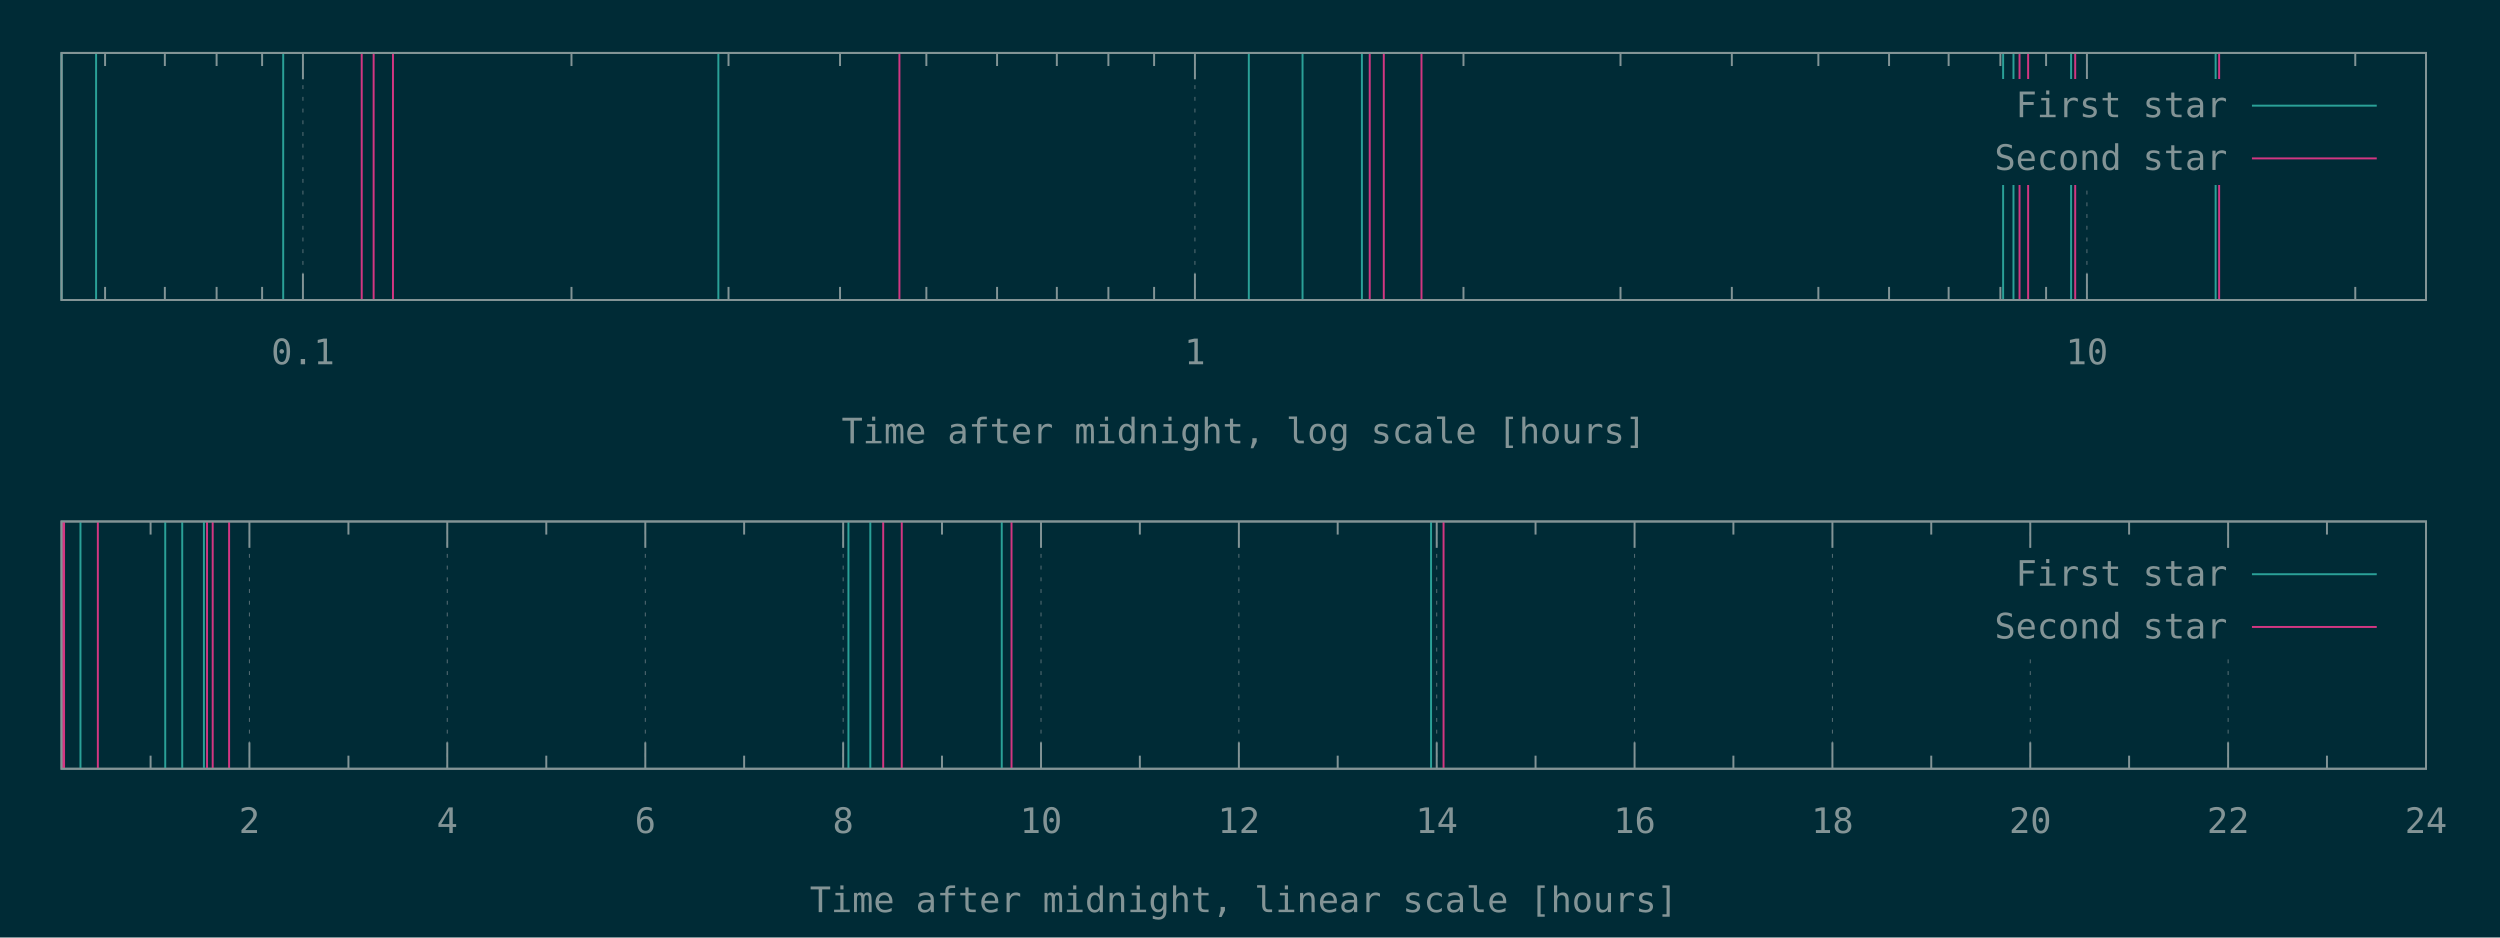
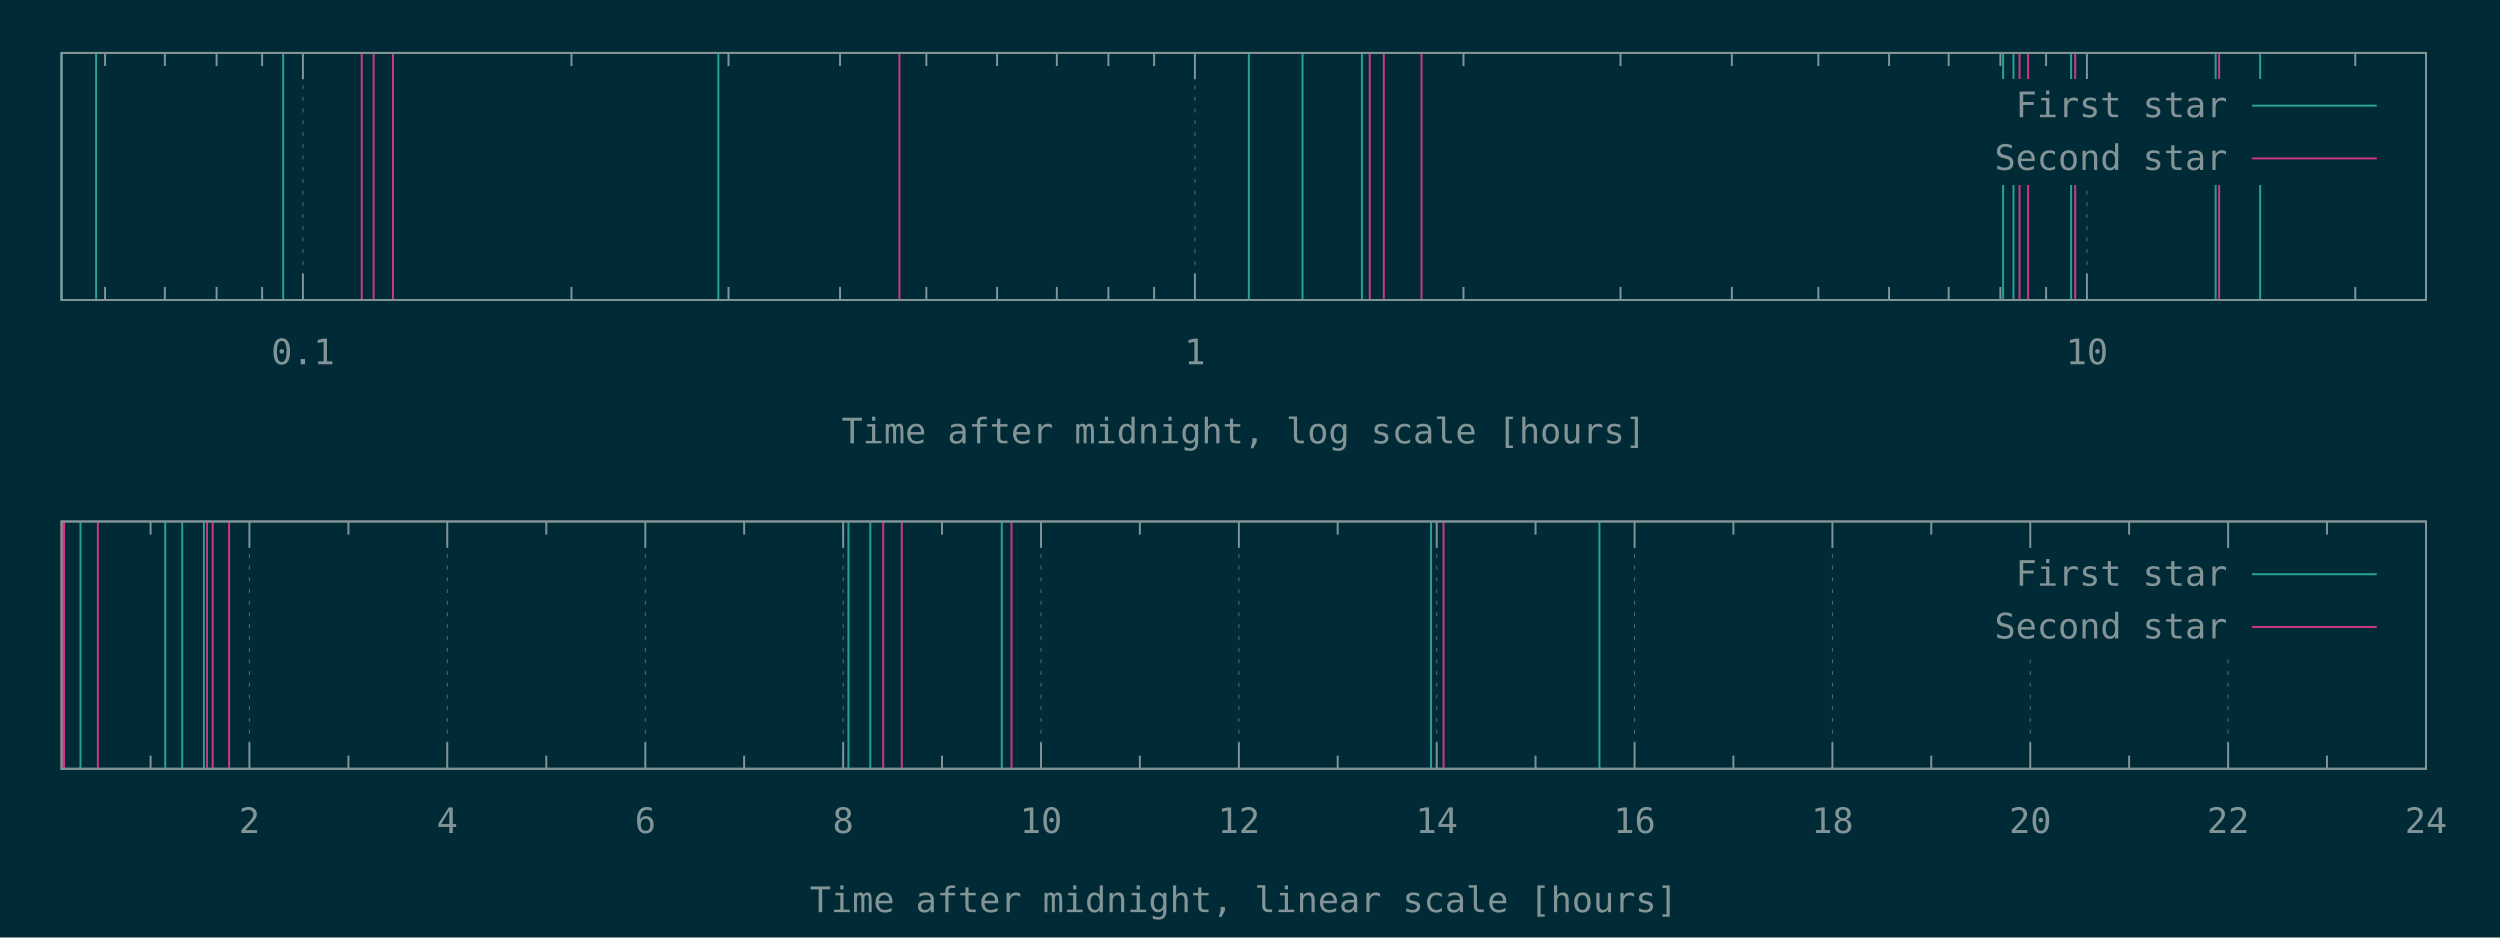
<svg xmlns="http://www.w3.org/2000/svg" xmlns:xlink="http://www.w3.org/1999/xlink" width="1280" height="480" viewBox="0 0 1280 480">
  <g id="gnuplot_canvas">
    <rect x="0" y="0" width="1280" height="480" fill="#002b36" />
    <defs>
      <circle id="gpDot" r="0.5" stroke-width="0.5" stroke="currentColor" />
      <path id="gpPt0" stroke-width="0.148" stroke="currentColor" d="M-1,0 h2 M0,-1 v2" />
      <path id="gpPt1" stroke-width="0.148" stroke="currentColor" d="M-1,-1 L1,1 M1,-1 L-1,1" />
      <path id="gpPt2" stroke-width="0.148" stroke="currentColor" d="M-1,0 L1,0 M0,-1 L0,1 M-1,-1 L1,1 M-1,1 L1,-1" />
      <rect id="gpPt3" stroke-width="0.148" stroke="currentColor" x="-1" y="-1" width="2" height="2" />
      <rect id="gpPt4" stroke-width="0.148" stroke="currentColor" fill="currentColor" x="-1" y="-1" width="2" height="2" />
      <circle id="gpPt5" stroke-width="0.148" stroke="currentColor" cx="0" cy="0" r="1" />
      <use xlink:href="#gpPt5" id="gpPt6" fill="currentColor" stroke="none" />
      <path id="gpPt7" stroke-width="0.148" stroke="currentColor" d="M0,-1.33 L-1.33,0.67 L1.33,0.67 z" />
      <use xlink:href="#gpPt7" id="gpPt8" fill="currentColor" stroke="none" />
      <use xlink:href="#gpPt7" id="gpPt9" stroke="currentColor" transform="rotate(180)" />
      <use xlink:href="#gpPt9" id="gpPt10" fill="currentColor" stroke="none" />
      <use xlink:href="#gpPt3" id="gpPt11" stroke="currentColor" transform="rotate(45)" />
      <use xlink:href="#gpPt11" id="gpPt12" fill="currentColor" stroke="none" />
      <path id="gpPt13" stroke-width="0.148" stroke="currentColor" d="M0,1.330 L1.265,0.411 L0.782,-1.067 L-0.782,-1.076 L-1.265,0.411 z" />
      <use xlink:href="#gpPt13" id="gpPt14" fill="currentColor" stroke="none" />
      <filter id="textbox" filterUnits="objectBoundingBox" x="0" y="0" height="1" width="1">
        <feFlood flood-color="#002B36" flood-opacity="1" result="bgnd" />
        <feComposite in="SourceGraphic" in2="bgnd" operator="atop" />
      </filter>
      <filter id="greybox" filterUnits="objectBoundingBox" x="0" y="0" height="1" width="1">
        <feFlood flood-color="lightgrey" flood-opacity="1" result="grey" />
        <feComposite in="SourceGraphic" in2="grey" operator="atop" />
      </filter>
    </defs>
    <g fill="none" color="#002B36" stroke="currentColor" stroke-width="1.00" stroke-linecap="butt" stroke-linejoin="miter">
</g>
    <g fill="none" color="black" stroke="currentColor" stroke-width="1.00" stroke-linecap="butt" stroke-linejoin="miter">
      <path stroke="rgb(131, 148, 150)" d="M53.8,153.6 L53.8,146.9 M53.8,27.1 L53.8,33.8 M84.4,153.6 L84.4,146.9 M84.4,27.1 L84.4,33.8   M110.9,153.6 L110.9,146.9 M110.9,27.1 L110.9,33.8 M134.2,153.6 L134.2,146.9 M134.2,27.1 L134.2,33.8    " />
    </g>
    <g fill="none" color="black" stroke="rgb(131, 148, 150)" stroke-width="0.50" stroke-linecap="butt" stroke-linejoin="miter">
</g>
    <g fill="none" color="gray" stroke="currentColor" stroke-width="0.50" stroke-linecap="butt" stroke-linejoin="miter">
      <path stroke="rgb( 88, 110, 117)" stroke-dasharray="2,4" class="gridline" d="M155.1,153.6 L155.1,27.1  " />
    </g>
    <g fill="none" color="gray" stroke="rgb( 88, 110, 117)" stroke-width="1.00" stroke-linecap="butt" stroke-linejoin="miter">
</g>
    <g fill="none" color="black" stroke="currentColor" stroke-width="1.00" stroke-linecap="butt" stroke-linejoin="miter">
      <path stroke="rgb(131, 148, 150)" d="M155.1,153.6 L155.1,140.1 M155.1,27.1 L155.1,40.6  " />
      <g transform="translate(155.1,186.5)" stroke="none" fill="rgb(131,148,150)" font-family="Inconsolata" font-size="18.00" text-anchor="middle">
        <text>
          <tspan font-family="Inconsolata"> 0.1</tspan>
        </text>
      </g>
    </g>
    <g fill="none" color="black" stroke="currentColor" stroke-width="1.00" stroke-linecap="butt" stroke-linejoin="miter">
      <path stroke="rgb(131, 148, 150)" d="M292.6,153.6 L292.6,146.9 M292.6,27.1 L292.6,33.8 M373.0,153.6 L373.0,146.9 M373.0,27.1 L373.0,33.8   M430.1,153.6 L430.1,146.9 M430.1,27.1 L430.1,33.8 M474.3,153.6 L474.3,146.9 M474.3,27.1 L474.3,33.8   M510.5,153.6 L510.5,146.9 M510.5,27.1 L510.5,33.8 M541.1,153.6 L541.1,146.9 M541.1,27.1 L541.1,33.8   M567.5,153.6 L567.5,146.9 M567.5,27.1 L567.5,33.8 M590.9,153.6 L590.9,146.9 M590.9,27.1 L590.9,33.8    " />
    </g>
    <g fill="none" color="black" stroke="rgb(131, 148, 150)" stroke-width="0.50" stroke-linecap="butt" stroke-linejoin="miter">
</g>
    <g fill="none" color="gray" stroke="currentColor" stroke-width="0.50" stroke-linecap="butt" stroke-linejoin="miter">
      <path stroke="rgb( 88, 110, 117)" stroke-dasharray="2,4" class="gridline" d="M611.8,153.6 L611.8,27.1  " />
    </g>
    <g fill="none" color="gray" stroke="rgb( 88, 110, 117)" stroke-width="1.00" stroke-linecap="butt" stroke-linejoin="miter">
</g>
    <g fill="none" color="black" stroke="currentColor" stroke-width="1.00" stroke-linecap="butt" stroke-linejoin="miter">
      <path stroke="rgb(131, 148, 150)" d="M611.8,153.6 L611.8,140.1 M611.8,27.1 L611.8,40.6  " />
      <g transform="translate(611.8,186.5)" stroke="none" fill="rgb(131,148,150)" font-family="Inconsolata" font-size="18.00" text-anchor="middle">
        <text>
          <tspan font-family="Inconsolata"> 1</tspan>
        </text>
      </g>
    </g>
    <g fill="none" color="black" stroke="currentColor" stroke-width="1.00" stroke-linecap="butt" stroke-linejoin="miter">
      <path stroke="rgb(131, 148, 150)" d="M749.3,153.6 L749.3,146.9 M749.3,27.1 L749.3,33.8 M829.7,153.6 L829.7,146.9 M829.7,27.1 L829.7,33.8   M886.7,153.6 L886.7,146.9 M886.7,27.1 L886.7,33.8 M931.0,153.6 L931.0,146.9 M931.0,27.1 L931.0,33.8   M967.2,153.6 L967.2,146.9 M967.2,27.1 L967.2,33.8 M997.7,153.6 L997.7,146.9 M997.7,27.1 L997.7,33.8   M1024.2,153.6 L1024.2,146.9 M1024.2,27.1 L1024.2,33.8 M1047.6,153.6 L1047.6,146.9 M1047.6,27.1 L1047.6,33.8    " />
    </g>
    <g fill="none" color="black" stroke="rgb(131, 148, 150)" stroke-width="0.50" stroke-linecap="butt" stroke-linejoin="miter">
</g>
    <g fill="none" color="gray" stroke="currentColor" stroke-width="0.50" stroke-linecap="butt" stroke-linejoin="miter">
      <path stroke="rgb( 88, 110, 117)" stroke-dasharray="2,4" class="gridline" d="M1068.5,153.6 L1068.5,94.6 M1068.5,40.6 L1068.5,27.1  " />
    </g>
    <g fill="none" color="gray" stroke="rgb( 88, 110, 117)" stroke-width="1.00" stroke-linecap="butt" stroke-linejoin="miter">
</g>
    <g fill="none" color="black" stroke="currentColor" stroke-width="1.00" stroke-linecap="butt" stroke-linejoin="miter">
      <path stroke="rgb(131, 148, 150)" d="M1068.5,153.6 L1068.5,140.1 M1068.5,27.1 L1068.5,40.6  " />
      <g transform="translate(1068.5,186.5)" stroke="none" fill="rgb(131,148,150)" font-family="Inconsolata" font-size="18.00" text-anchor="middle">
        <text>
          <tspan font-family="Inconsolata"> 10</tspan>
        </text>
      </g>
    </g>
    <g fill="none" color="black" stroke="currentColor" stroke-width="1.00" stroke-linecap="butt" stroke-linejoin="miter">
      <path stroke="rgb(131, 148, 150)" d="M1205.9,153.6 L1205.9,146.9 M1205.9,27.1 L1205.9,33.8  " />
    </g>
    <g fill="none" color="black" stroke="currentColor" stroke-width="1.00" stroke-linecap="butt" stroke-linejoin="miter">
      <path stroke="rgb(131, 148, 150)" d="M31.5,27.1 L31.5,153.6 L1242.1,153.6 L1242.1,27.1 L31.5,27.1 Z  " />
    </g>
    <g fill="none" color="black" stroke="currentColor" stroke-width="1.00" stroke-linecap="butt" stroke-linejoin="miter">
      <g transform="translate(636.8,227.0)" stroke="none" fill="rgb(131,148,150)" font-family="Inconsolata" font-size="18.00" text-anchor="middle">
        <text>
          <tspan font-family="Inconsolata">Time after midnight, log scale [hours]</tspan>
        </text>
      </g>
    </g>
    <g fill="none" color="black" stroke="currentColor" stroke-width="1.00" stroke-linecap="butt" stroke-linejoin="miter">
</g>
    <g id="gnuplot_plot_1a">
      <g fill="none" color="black" stroke="currentColor" stroke-width="1.00" stroke-linecap="butt" stroke-linejoin="miter">
-         <path stroke="rgb( 42, 161, 152)" d="M31.5,153.6 L31.5,27.1 M49.2,153.6 L49.2,27.1 M145.0,153.6 L145.0,27.1 M367.8,153.6 L367.8,27.1   M639.4,153.6 L639.4,27.1 M666.9,153.6 L666.9,27.1 M697.3,153.6 L697.3,27.1 M1025.6,153.6 L1025.6,27.1   M1030.9,153.6 L1030.9,27.1 M1060.4,153.6 L1060.4,27.1 M1134.4,153.6 L1134.4,27.1  " />
+         <path stroke="rgb( 42, 161, 152)" d="M31.5,153.6 L31.5,27.1 M49.2,153.6 L49.2,27.1 M145.0,153.6 L145.0,27.1 M367.8,153.6 L367.8,27.1   M639.4,153.6 L639.4,27.1 M666.9,153.6 L666.9,27.1 M697.3,153.6 L697.3,27.1 M1025.6,153.6 L1025.6,27.1   M1030.9,153.6 L1030.9,27.1 M1060.4,153.6 L1060.4,27.1 M1134.4,153.6 L1134.4,27.1 M1157.2,153.6 L1157.2,27.1    " />
      </g>
    </g>
    <g id="gnuplot_plot_2a">
      <g fill="none" color="black" stroke="currentColor" stroke-width="1.00" stroke-linecap="butt" stroke-linejoin="miter">
        <path stroke="rgb(211,  54, 130)" d="M185.2,153.6 L185.2,27.1 M191.3,153.6 L191.3,27.1 M201.2,153.6 L201.2,27.1 M460.5,153.6 L460.5,27.1   M701.3,153.6 L701.3,27.1 M708.5,153.6 L708.5,27.1 M727.8,153.6 L727.8,27.1 M1034.0,153.6 L1034.0,27.1   M1038.4,153.6 L1038.4,27.1 M1062.5,153.6 L1062.5,27.1 M1136.2,153.6 L1136.2,27.1  " />
      </g>
    </g>
    <g stroke="none" shape-rendering="crispEdges">
      <polygon fill="#002B36" points="1001.8,94.6 1229.5,94.6 1229.5,40.6 1001.8,40.6 " />
    </g>
    <g id="gnuplot_plot_1a">
      <g fill="none" color="black" stroke="currentColor" stroke-width="1.00" stroke-linecap="butt" stroke-linejoin="miter">
        <g transform="translate(1140.4,60.0)" stroke="none" fill="rgb(131,148,150)" font-family="Inconsolata" font-size="18.00" text-anchor="end">
          <text>
            <tspan font-family="Inconsolata">First star</tspan>
          </text>
        </g>
      </g>
      <g fill="none" color="black" stroke="currentColor" stroke-width="1.00" stroke-linecap="butt" stroke-linejoin="miter">
        <path stroke="rgb( 42, 161, 152)" d="M1153.0,54.1 L1216.9,54.1  " />
      </g>
    </g>
    <g id="gnuplot_plot_2a">
      <g fill="none" color="black" stroke="currentColor" stroke-width="1.00" stroke-linecap="butt" stroke-linejoin="miter">
        <g transform="translate(1140.4,87.0)" stroke="none" fill="rgb(131,148,150)" font-family="Inconsolata" font-size="18.00" text-anchor="end">
          <text>
            <tspan font-family="Inconsolata">Second star</tspan>
          </text>
        </g>
      </g>
      <g fill="none" color="black" stroke="currentColor" stroke-width="1.00" stroke-linecap="butt" stroke-linejoin="miter">
        <path stroke="rgb(211,  54, 130)" d="M1153.0,81.1 L1216.9,81.1  " />
      </g>
    </g>
    <g fill="none" color="#002B36" stroke="rgb(211,  54, 130)" stroke-width="2.00" stroke-linecap="butt" stroke-linejoin="miter">
</g>
    <g fill="none" color="black" stroke="currentColor" stroke-width="2.00" stroke-linecap="butt" stroke-linejoin="miter">
</g>
    <g fill="none" color="black" stroke="black" stroke-width="1.00" stroke-linecap="butt" stroke-linejoin="miter">
</g>
    <g fill="none" color="black" stroke="currentColor" stroke-width="1.00" stroke-linecap="butt" stroke-linejoin="miter">
      <path stroke="rgb(131, 148, 150)" d="M31.5,27.1 L31.5,153.6 L1242.1,153.6 L1242.1,27.1 L31.5,27.1 Z  " />
    </g>
    <g fill="none" color="black" stroke="currentColor" stroke-width="1.00" stroke-linecap="butt" stroke-linejoin="miter">
</g>
    <g fill="none" color="black" stroke="currentColor" stroke-width="1.00" stroke-linecap="butt" stroke-linejoin="miter">
      <path stroke="rgb(131, 148, 150)" d="M77.1,393.6 L77.1,386.9 M77.1,267.0 L77.1,273.7  " />
    </g>
    <g fill="none" color="black" stroke="rgb(131, 148, 150)" stroke-width="0.50" stroke-linecap="butt" stroke-linejoin="miter">
</g>
    <g fill="none" color="gray" stroke="currentColor" stroke-width="0.50" stroke-linecap="butt" stroke-linejoin="miter">
      <path stroke="rgb( 88, 110, 117)" stroke-dasharray="2,4" class="gridline" d="M127.7,393.6 L127.7,267.0  " />
    </g>
    <g fill="none" color="gray" stroke="rgb( 88, 110, 117)" stroke-width="1.00" stroke-linecap="butt" stroke-linejoin="miter">
</g>
    <g fill="none" color="black" stroke="currentColor" stroke-width="1.00" stroke-linecap="butt" stroke-linejoin="miter">
      <path stroke="rgb(131, 148, 150)" d="M127.7,393.6 L127.7,380.1 M127.7,267.0 L127.7,280.5  " />
      <g transform="translate(127.7,426.5)" stroke="none" fill="rgb(131,148,150)" font-family="Inconsolata" font-size="18.00" text-anchor="middle">
        <text>
          <tspan font-family="Inconsolata"> 2</tspan>
        </text>
      </g>
    </g>
    <g fill="none" color="black" stroke="currentColor" stroke-width="1.00" stroke-linecap="butt" stroke-linejoin="miter">
      <path stroke="rgb(131, 148, 150)" d="M178.4,393.6 L178.4,386.9 M178.4,267.0 L178.4,273.7  " />
    </g>
    <g fill="none" color="black" stroke="rgb(131, 148, 150)" stroke-width="0.50" stroke-linecap="butt" stroke-linejoin="miter">
</g>
    <g fill="none" color="gray" stroke="currentColor" stroke-width="0.50" stroke-linecap="butt" stroke-linejoin="miter">
      <path stroke="rgb( 88, 110, 117)" stroke-dasharray="2,4" class="gridline" d="M229.0,393.6 L229.0,267.0  " />
    </g>
    <g fill="none" color="gray" stroke="rgb( 88, 110, 117)" stroke-width="1.00" stroke-linecap="butt" stroke-linejoin="miter">
</g>
    <g fill="none" color="black" stroke="currentColor" stroke-width="1.00" stroke-linecap="butt" stroke-linejoin="miter">
      <path stroke="rgb(131, 148, 150)" d="M229.0,393.6 L229.0,380.1 M229.0,267.0 L229.0,280.5  " />
      <g transform="translate(229.0,426.5)" stroke="none" fill="rgb(131,148,150)" font-family="Inconsolata" font-size="18.00" text-anchor="middle">
        <text>
          <tspan font-family="Inconsolata"> 4</tspan>
        </text>
      </g>
    </g>
    <g fill="none" color="black" stroke="currentColor" stroke-width="1.00" stroke-linecap="butt" stroke-linejoin="miter">
      <path stroke="rgb(131, 148, 150)" d="M279.7,393.6 L279.7,386.9 M279.7,267.0 L279.7,273.7  " />
    </g>
    <g fill="none" color="black" stroke="rgb(131, 148, 150)" stroke-width="0.50" stroke-linecap="butt" stroke-linejoin="miter">
</g>
    <g fill="none" color="gray" stroke="currentColor" stroke-width="0.50" stroke-linecap="butt" stroke-linejoin="miter">
      <path stroke="rgb( 88, 110, 117)" stroke-dasharray="2,4" class="gridline" d="M330.4,393.6 L330.4,267.0  " />
    </g>
    <g fill="none" color="gray" stroke="rgb( 88, 110, 117)" stroke-width="1.00" stroke-linecap="butt" stroke-linejoin="miter">
</g>
    <g fill="none" color="black" stroke="currentColor" stroke-width="1.00" stroke-linecap="butt" stroke-linejoin="miter">
      <path stroke="rgb(131, 148, 150)" d="M330.4,393.6 L330.4,380.1 M330.4,267.0 L330.4,280.5  " />
      <g transform="translate(330.4,426.5)" stroke="none" fill="rgb(131,148,150)" font-family="Inconsolata" font-size="18.00" text-anchor="middle">
        <text>
          <tspan font-family="Inconsolata"> 6</tspan>
        </text>
      </g>
    </g>
    <g fill="none" color="black" stroke="currentColor" stroke-width="1.00" stroke-linecap="butt" stroke-linejoin="miter">
      <path stroke="rgb(131, 148, 150)" d="M381.0,393.6 L381.0,386.9 M381.0,267.0 L381.0,273.7  " />
    </g>
    <g fill="none" color="black" stroke="rgb(131, 148, 150)" stroke-width="0.50" stroke-linecap="butt" stroke-linejoin="miter">
</g>
    <g fill="none" color="gray" stroke="currentColor" stroke-width="0.50" stroke-linecap="butt" stroke-linejoin="miter">
      <path stroke="rgb( 88, 110, 117)" stroke-dasharray="2,4" class="gridline" d="M431.7,393.6 L431.7,267.0  " />
    </g>
    <g fill="none" color="gray" stroke="rgb( 88, 110, 117)" stroke-width="1.00" stroke-linecap="butt" stroke-linejoin="miter">
</g>
    <g fill="none" color="black" stroke="currentColor" stroke-width="1.00" stroke-linecap="butt" stroke-linejoin="miter">
      <path stroke="rgb(131, 148, 150)" d="M431.7,393.6 L431.7,380.1 M431.7,267.0 L431.7,280.5  " />
      <g transform="translate(431.7,426.5)" stroke="none" fill="rgb(131,148,150)" font-family="Inconsolata" font-size="18.00" text-anchor="middle">
        <text>
          <tspan font-family="Inconsolata"> 8</tspan>
        </text>
      </g>
    </g>
    <g fill="none" color="black" stroke="currentColor" stroke-width="1.00" stroke-linecap="butt" stroke-linejoin="miter">
      <path stroke="rgb(131, 148, 150)" d="M482.3,393.6 L482.3,386.9 M482.3,267.0 L482.3,273.7  " />
    </g>
    <g fill="none" color="black" stroke="rgb(131, 148, 150)" stroke-width="0.50" stroke-linecap="butt" stroke-linejoin="miter">
</g>
    <g fill="none" color="gray" stroke="currentColor" stroke-width="0.50" stroke-linecap="butt" stroke-linejoin="miter">
      <path stroke="rgb( 88, 110, 117)" stroke-dasharray="2,4" class="gridline" d="M533.0,393.6 L533.0,267.0  " />
    </g>
    <g fill="none" color="gray" stroke="rgb( 88, 110, 117)" stroke-width="1.00" stroke-linecap="butt" stroke-linejoin="miter">
</g>
    <g fill="none" color="black" stroke="currentColor" stroke-width="1.00" stroke-linecap="butt" stroke-linejoin="miter">
      <path stroke="rgb(131, 148, 150)" d="M533.0,393.6 L533.0,380.1 M533.0,267.0 L533.0,280.5  " />
      <g transform="translate(533.0,426.5)" stroke="none" fill="rgb(131,148,150)" font-family="Inconsolata" font-size="18.00" text-anchor="middle">
        <text>
          <tspan font-family="Inconsolata"> 10</tspan>
        </text>
      </g>
    </g>
    <g fill="none" color="black" stroke="currentColor" stroke-width="1.00" stroke-linecap="butt" stroke-linejoin="miter">
      <path stroke="rgb(131, 148, 150)" d="M583.6,393.6 L583.6,386.9 M583.6,267.0 L583.6,273.7  " />
    </g>
    <g fill="none" color="black" stroke="rgb(131, 148, 150)" stroke-width="0.50" stroke-linecap="butt" stroke-linejoin="miter">
</g>
    <g fill="none" color="gray" stroke="currentColor" stroke-width="0.50" stroke-linecap="butt" stroke-linejoin="miter">
      <path stroke="rgb( 88, 110, 117)" stroke-dasharray="2,4" class="gridline" d="M634.3,393.6 L634.3,267.0  " />
    </g>
    <g fill="none" color="gray" stroke="rgb( 88, 110, 117)" stroke-width="1.00" stroke-linecap="butt" stroke-linejoin="miter">
</g>
    <g fill="none" color="black" stroke="currentColor" stroke-width="1.00" stroke-linecap="butt" stroke-linejoin="miter">
      <path stroke="rgb(131, 148, 150)" d="M634.3,393.6 L634.3,380.1 M634.3,267.0 L634.3,280.5  " />
      <g transform="translate(634.3,426.5)" stroke="none" fill="rgb(131,148,150)" font-family="Inconsolata" font-size="18.00" text-anchor="middle">
        <text>
          <tspan font-family="Inconsolata"> 12</tspan>
        </text>
      </g>
    </g>
    <g fill="none" color="black" stroke="currentColor" stroke-width="1.00" stroke-linecap="butt" stroke-linejoin="miter">
      <path stroke="rgb(131, 148, 150)" d="M684.9,393.6 L684.9,386.9 M684.9,267.0 L684.9,273.7  " />
    </g>
    <g fill="none" color="black" stroke="rgb(131, 148, 150)" stroke-width="0.50" stroke-linecap="butt" stroke-linejoin="miter">
</g>
    <g fill="none" color="gray" stroke="currentColor" stroke-width="0.50" stroke-linecap="butt" stroke-linejoin="miter">
      <path stroke="rgb( 88, 110, 117)" stroke-dasharray="2,4" class="gridline" d="M735.6,393.6 L735.6,267.0  " />
    </g>
    <g fill="none" color="gray" stroke="rgb( 88, 110, 117)" stroke-width="1.00" stroke-linecap="butt" stroke-linejoin="miter">
</g>
    <g fill="none" color="black" stroke="currentColor" stroke-width="1.00" stroke-linecap="butt" stroke-linejoin="miter">
      <path stroke="rgb(131, 148, 150)" d="M735.6,393.6 L735.6,380.1 M735.6,267.0 L735.6,280.5  " />
      <g transform="translate(735.6,426.5)" stroke="none" fill="rgb(131,148,150)" font-family="Inconsolata" font-size="18.00" text-anchor="middle">
        <text>
          <tspan font-family="Inconsolata"> 14</tspan>
        </text>
      </g>
    </g>
    <g fill="none" color="black" stroke="currentColor" stroke-width="1.00" stroke-linecap="butt" stroke-linejoin="miter">
      <path stroke="rgb(131, 148, 150)" d="M786.2,393.6 L786.2,386.9 M786.2,267.0 L786.2,273.7  " />
    </g>
    <g fill="none" color="black" stroke="rgb(131, 148, 150)" stroke-width="0.50" stroke-linecap="butt" stroke-linejoin="miter">
</g>
    <g fill="none" color="gray" stroke="currentColor" stroke-width="0.50" stroke-linecap="butt" stroke-linejoin="miter">
      <path stroke="rgb( 88, 110, 117)" stroke-dasharray="2,4" class="gridline" d="M836.9,393.6 L836.9,267.0  " />
    </g>
    <g fill="none" color="gray" stroke="rgb( 88, 110, 117)" stroke-width="1.00" stroke-linecap="butt" stroke-linejoin="miter">
</g>
    <g fill="none" color="black" stroke="currentColor" stroke-width="1.00" stroke-linecap="butt" stroke-linejoin="miter">
      <path stroke="rgb(131, 148, 150)" d="M836.9,393.6 L836.9,380.1 M836.9,267.0 L836.9,280.5  " />
      <g transform="translate(836.9,426.5)" stroke="none" fill="rgb(131,148,150)" font-family="Inconsolata" font-size="18.00" text-anchor="middle">
        <text>
          <tspan font-family="Inconsolata"> 16</tspan>
        </text>
      </g>
    </g>
    <g fill="none" color="black" stroke="currentColor" stroke-width="1.00" stroke-linecap="butt" stroke-linejoin="miter">
      <path stroke="rgb(131, 148, 150)" d="M887.5,393.6 L887.5,386.9 M887.5,267.0 L887.5,273.7  " />
    </g>
    <g fill="none" color="black" stroke="rgb(131, 148, 150)" stroke-width="0.50" stroke-linecap="butt" stroke-linejoin="miter">
</g>
    <g fill="none" color="gray" stroke="currentColor" stroke-width="0.50" stroke-linecap="butt" stroke-linejoin="miter">
      <path stroke="rgb( 88, 110, 117)" stroke-dasharray="2,4" class="gridline" d="M938.2,393.6 L938.2,267.0  " />
    </g>
    <g fill="none" color="gray" stroke="rgb( 88, 110, 117)" stroke-width="1.00" stroke-linecap="butt" stroke-linejoin="miter">
</g>
    <g fill="none" color="black" stroke="currentColor" stroke-width="1.00" stroke-linecap="butt" stroke-linejoin="miter">
      <path stroke="rgb(131, 148, 150)" d="M938.2,393.6 L938.2,380.1 M938.2,267.0 L938.2,280.5  " />
      <g transform="translate(938.2,426.5)" stroke="none" fill="rgb(131,148,150)" font-family="Inconsolata" font-size="18.00" text-anchor="middle">
        <text>
          <tspan font-family="Inconsolata"> 18</tspan>
        </text>
      </g>
    </g>
    <g fill="none" color="black" stroke="currentColor" stroke-width="1.00" stroke-linecap="butt" stroke-linejoin="miter">
      <path stroke="rgb(131, 148, 150)" d="M988.8,393.6 L988.8,386.9 M988.8,267.0 L988.8,273.7  " />
    </g>
    <g fill="none" color="black" stroke="rgb(131, 148, 150)" stroke-width="0.50" stroke-linecap="butt" stroke-linejoin="miter">
</g>
    <g fill="none" color="gray" stroke="currentColor" stroke-width="0.50" stroke-linecap="butt" stroke-linejoin="miter">
      <path stroke="rgb( 88, 110, 117)" stroke-dasharray="2,4" class="gridline" d="M1039.5,393.6 L1039.5,334.5 M1039.5,280.5 L1039.5,267.0  " />
    </g>
    <g fill="none" color="gray" stroke="rgb( 88, 110, 117)" stroke-width="1.00" stroke-linecap="butt" stroke-linejoin="miter">
</g>
    <g fill="none" color="black" stroke="currentColor" stroke-width="1.00" stroke-linecap="butt" stroke-linejoin="miter">
      <path stroke="rgb(131, 148, 150)" d="M1039.5,393.6 L1039.5,380.1 M1039.5,267.0 L1039.5,280.5  " />
      <g transform="translate(1039.5,426.5)" stroke="none" fill="rgb(131,148,150)" font-family="Inconsolata" font-size="18.00" text-anchor="middle">
        <text>
          <tspan font-family="Inconsolata"> 20</tspan>
        </text>
      </g>
    </g>
    <g fill="none" color="black" stroke="currentColor" stroke-width="1.00" stroke-linecap="butt" stroke-linejoin="miter">
      <path stroke="rgb(131, 148, 150)" d="M1090.1,393.6 L1090.1,386.9 M1090.1,267.0 L1090.1,273.7  " />
    </g>
    <g fill="none" color="black" stroke="rgb(131, 148, 150)" stroke-width="0.50" stroke-linecap="butt" stroke-linejoin="miter">
</g>
    <g fill="none" color="gray" stroke="currentColor" stroke-width="0.50" stroke-linecap="butt" stroke-linejoin="miter">
      <path stroke="rgb( 88, 110, 117)" stroke-dasharray="2,4" class="gridline" d="M1140.8,393.6 L1140.8,334.5 M1140.8,280.5 L1140.8,267.0  " />
    </g>
    <g fill="none" color="gray" stroke="rgb( 88, 110, 117)" stroke-width="1.00" stroke-linecap="butt" stroke-linejoin="miter">
</g>
    <g fill="none" color="black" stroke="currentColor" stroke-width="1.00" stroke-linecap="butt" stroke-linejoin="miter">
      <path stroke="rgb(131, 148, 150)" d="M1140.8,393.6 L1140.8,380.1 M1140.8,267.0 L1140.8,280.5  " />
      <g transform="translate(1140.8,426.5)" stroke="none" fill="rgb(131,148,150)" font-family="Inconsolata" font-size="18.00" text-anchor="middle">
        <text>
          <tspan font-family="Inconsolata"> 22</tspan>
        </text>
      </g>
    </g>
    <g fill="none" color="black" stroke="currentColor" stroke-width="1.00" stroke-linecap="butt" stroke-linejoin="miter">
      <path stroke="rgb(131, 148, 150)" d="M1191.4,393.6 L1191.4,386.9 M1191.4,267.0 L1191.4,273.7  " />
    </g>
    <g fill="none" color="black" stroke="rgb(131, 148, 150)" stroke-width="0.50" stroke-linecap="butt" stroke-linejoin="miter">
</g>
    <g fill="none" color="gray" stroke="currentColor" stroke-width="0.50" stroke-linecap="butt" stroke-linejoin="miter">
      <path stroke="rgb( 88, 110, 117)" stroke-dasharray="2,4" class="gridline" d="M1242.1,393.6 L1242.1,267.0  " />
    </g>
    <g fill="none" color="gray" stroke="rgb( 88, 110, 117)" stroke-width="1.00" stroke-linecap="butt" stroke-linejoin="miter">
</g>
    <g fill="none" color="black" stroke="currentColor" stroke-width="1.00" stroke-linecap="butt" stroke-linejoin="miter">
      <path stroke="rgb(131, 148, 150)" d="M1242.1,393.6 L1242.1,380.1 M1242.1,267.0 L1242.1,280.5  " />
      <g transform="translate(1242.1,426.5)" stroke="none" fill="rgb(131,148,150)" font-family="Inconsolata" font-size="18.00" text-anchor="middle">
        <text>
          <tspan font-family="Inconsolata"> 24</tspan>
        </text>
      </g>
    </g>
    <g fill="none" color="black" stroke="currentColor" stroke-width="1.00" stroke-linecap="butt" stroke-linejoin="miter">
</g>
    <g fill="none" color="black" stroke="currentColor" stroke-width="1.00" stroke-linecap="butt" stroke-linejoin="miter">
      <path stroke="rgb(131, 148, 150)" d="M31.5,267.0 L31.5,393.6 L1242.1,393.6 L1242.1,267.0 L31.5,267.0 Z  " />
    </g>
    <g fill="none" color="black" stroke="currentColor" stroke-width="1.00" stroke-linecap="butt" stroke-linejoin="miter">
      <g transform="translate(636.8,467.0)" stroke="none" fill="rgb(131,148,150)" font-family="Inconsolata" font-size="18.00" text-anchor="middle">
        <text>
          <tspan font-family="Inconsolata">Time after midnight, linear scale [hours]</tspan>
        </text>
      </g>
    </g>
    <g fill="none" color="black" stroke="currentColor" stroke-width="1.00" stroke-linecap="butt" stroke-linejoin="miter">
</g>
    <g id="gnuplot_plot_1b">
      <g fill="none" color="black" stroke="currentColor" stroke-width="1.00" stroke-linecap="butt" stroke-linejoin="miter">
-         <path stroke="rgb( 42, 161, 152)" d="M41.2,393.6 L41.2,267.0 M84.6,393.6 L84.6,267.0 M93.3,393.6 L93.3,267.0 M104.4,393.6 L104.4,267.0   M434.4,393.6 L434.4,267.0 M445.6,393.6 L445.6,267.0 M512.9,393.6 L512.9,267.0 M732.7,393.6 L732.7,267.0    " />
+         <path stroke="rgb( 42, 161, 152)" d="M41.2,393.6 L41.2,267.0 M84.6,393.6 L84.6,267.0 M93.3,393.6 L93.3,267.0 M104.4,393.6 L104.4,267.0   M434.4,393.6 L434.4,267.0 M445.6,393.6 L445.6,267.0 M512.9,393.6 L512.9,267.0 M732.7,393.6 L732.7,267.0   M818.9,393.6 L818.9,267.0  " />
      </g>
    </g>
    <g id="gnuplot_plot_2b">
      <g fill="none" color="black" stroke="currentColor" stroke-width="1.00" stroke-linecap="butt" stroke-linejoin="miter">
        <path stroke="rgb(211,  54, 130)" d="M32.3,393.6 L32.3,267.0 M32.5,393.6 L32.5,267.0 M32.8,393.6 L32.8,267.0 M50.1,393.6 L50.1,267.0   M106.0,393.6 L106.0,267.0 M108.9,393.6 L108.9,267.0 M117.3,393.6 L117.3,267.0 M452.2,393.6 L452.2,267.0   M461.7,393.6 L461.7,267.0 M517.9,393.6 L517.9,267.0 M739.1,393.6 L739.1,267.0  " />
      </g>
    </g>
    <g stroke="none" shape-rendering="crispEdges">
      <polygon fill="#002B36" points="1001.8,334.5 1229.5,334.5 1229.5,280.5 1001.8,280.5 " />
    </g>
    <g id="gnuplot_plot_1b">
      <g fill="none" color="black" stroke="currentColor" stroke-width="1.00" stroke-linecap="butt" stroke-linejoin="miter">
        <g transform="translate(1140.4,299.9)" stroke="none" fill="rgb(131,148,150)" font-family="Inconsolata" font-size="18.00" text-anchor="end">
          <text>
            <tspan font-family="Inconsolata">First star</tspan>
          </text>
        </g>
      </g>
      <g fill="none" color="black" stroke="currentColor" stroke-width="1.00" stroke-linecap="butt" stroke-linejoin="miter">
        <path stroke="rgb( 42, 161, 152)" d="M1153.0,294.0 L1216.9,294.0  " />
      </g>
    </g>
    <g id="gnuplot_plot_2b">
      <g fill="none" color="black" stroke="currentColor" stroke-width="1.00" stroke-linecap="butt" stroke-linejoin="miter">
        <g transform="translate(1140.4,326.9)" stroke="none" fill="rgb(131,148,150)" font-family="Inconsolata" font-size="18.00" text-anchor="end">
          <text>
            <tspan font-family="Inconsolata">Second star</tspan>
          </text>
        </g>
      </g>
      <g fill="none" color="black" stroke="currentColor" stroke-width="1.00" stroke-linecap="butt" stroke-linejoin="miter">
        <path stroke="rgb(211,  54, 130)" d="M1153.0,321.0 L1216.9,321.0  " />
      </g>
    </g>
    <g fill="none" color="#002B36" stroke="rgb(211,  54, 130)" stroke-width="2.00" stroke-linecap="butt" stroke-linejoin="miter">
</g>
    <g fill="none" color="black" stroke="currentColor" stroke-width="2.00" stroke-linecap="butt" stroke-linejoin="miter">
</g>
    <g fill="none" color="black" stroke="black" stroke-width="1.00" stroke-linecap="butt" stroke-linejoin="miter">
</g>
    <g fill="none" color="black" stroke="currentColor" stroke-width="1.00" stroke-linecap="butt" stroke-linejoin="miter">
      <path stroke="rgb(131, 148, 150)" d="M31.5,267.0 L31.5,393.6 L1242.1,393.6 L1242.1,267.0 L31.5,267.0 Z  " />
    </g>
    <g fill="none" color="black" stroke="currentColor" stroke-width="1.00" stroke-linecap="butt" stroke-linejoin="miter">
</g>
  </g>
</svg>
